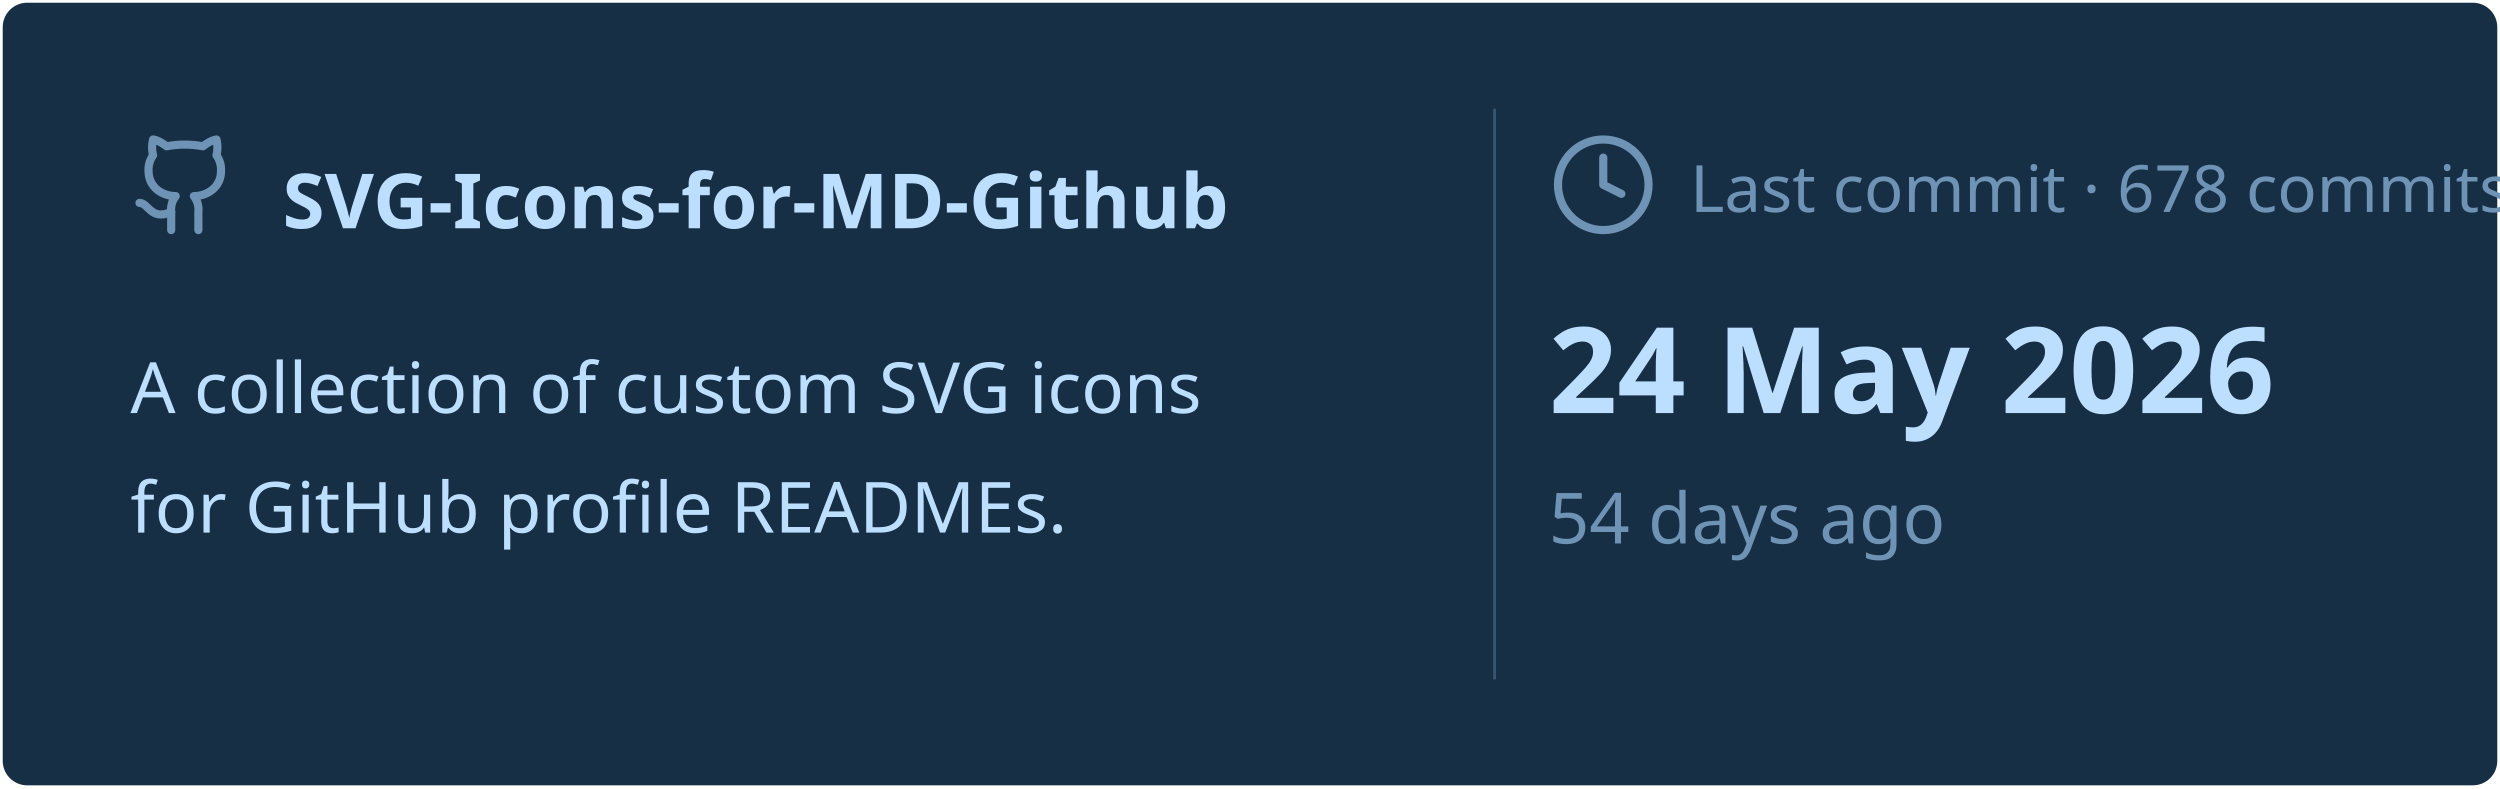
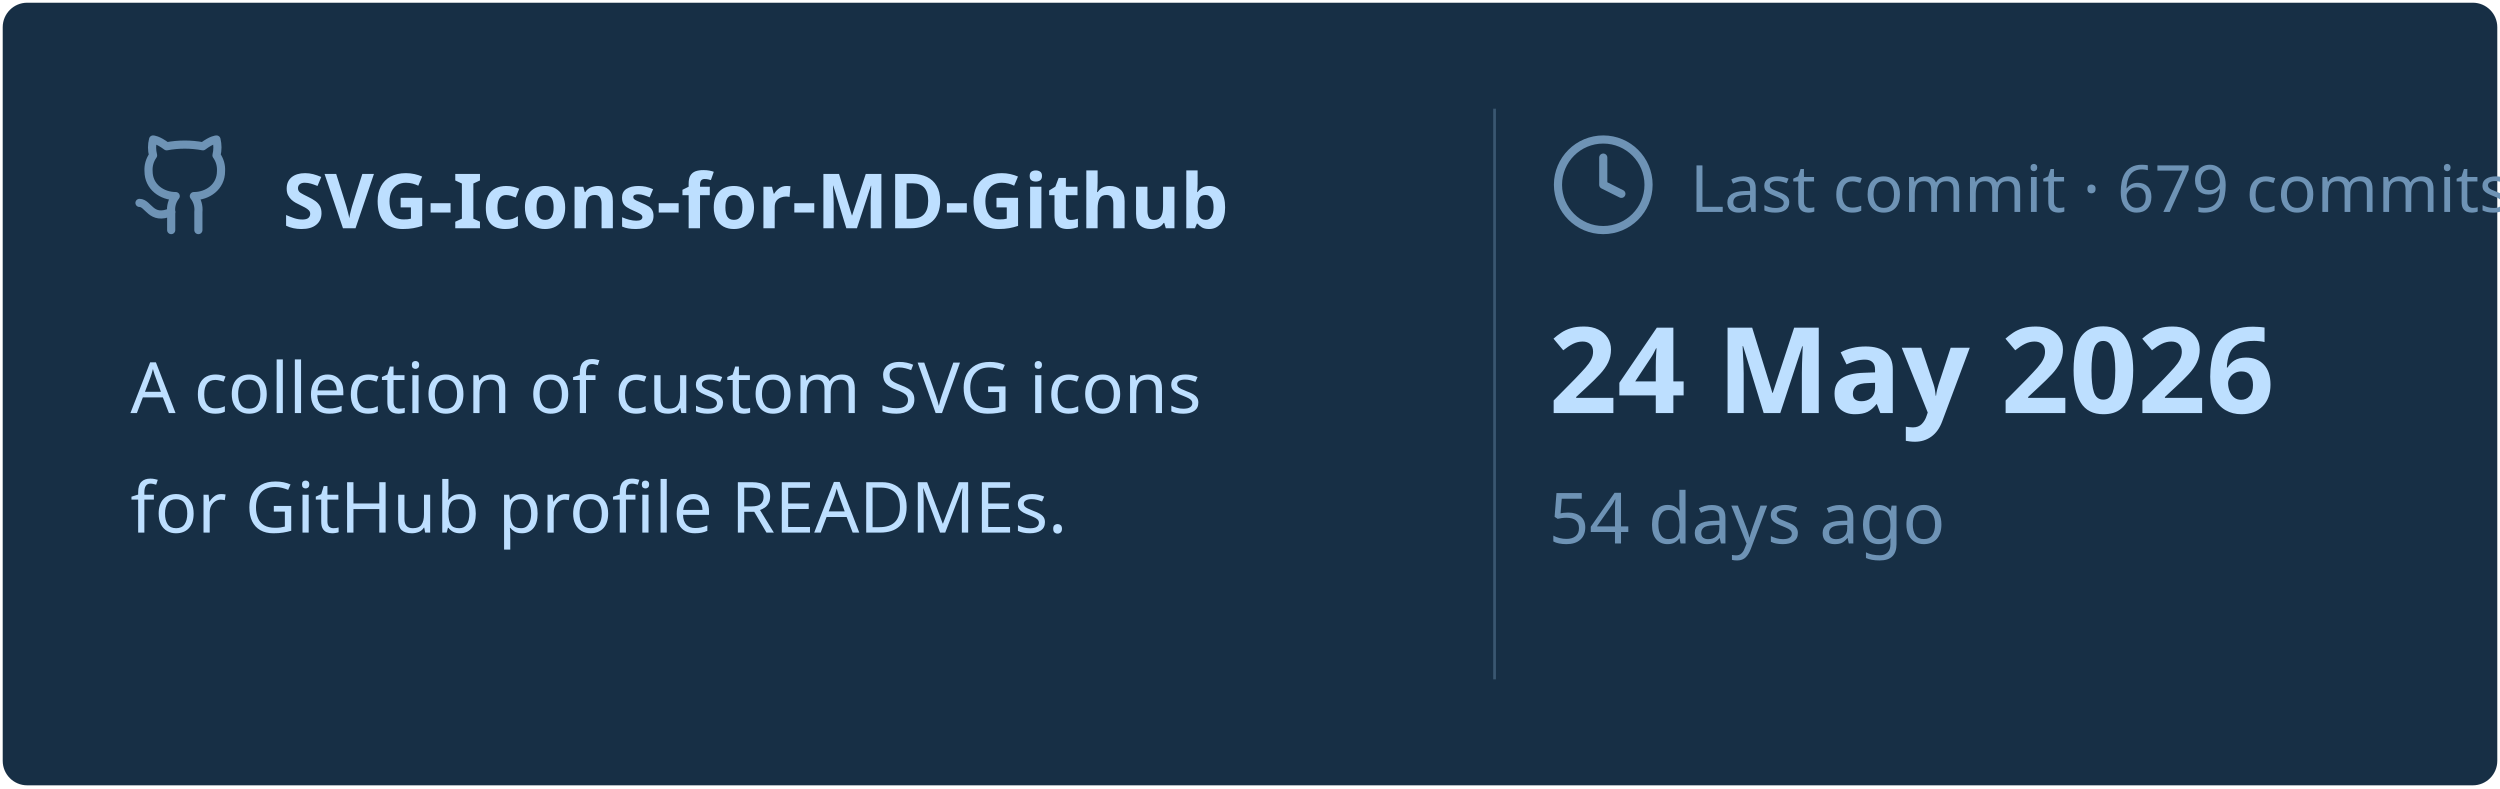
<svg xmlns="http://www.w3.org/2000/svg" viewBox="0 0 460 145" width="460px" height="145px">
  <rect stroke="#000000" stroke-opacity="0" fill="#172F45" rx="4.5" x="0.5" y="0.5" width="459" height="144" />
  <g transform="translate(24, 42)">
    <svg x="0" y="-18" width="20" height="20" viewBox="0 0 24 24" fill="none" stroke="#6E93B5" stroke-width="1.8" stroke-linecap="round" stroke-linejoin="round">
      <path d="M15 22v-4a4.8 4.8 0 0 0-1-3.5c3 0 6-2 6-5.5.08-1.25-.27-2.48-1-3.5.28-1.15.28-2.35 0-3.5 0 0-1 0-3 1.5-2.64-.5-5.36-.5-8 0C6 2 5 2 5 2c-.3 1.15-.3 2.35 0 3.5A5.403 5.403 0 0 0 4 9c0 3.5 3 5.5 6 5.5-.39.49-.68 1.05-.85 1.65-.17.6-.22 1.23-.15 1.85v4" />
      <path d="M9 18c-4.51 2-5-2-7-2" />
    </svg>
    <text x="28" y="0" font-family="&quot;Segoe UI&quot;, Ubuntu, sans-serif" font-size="14" font-weight="700" fill="#BDDFFF">SVG-Icons-for-MD-Github</text>
  </g>
  <text x="24" y="76" font-family="&quot;Segoe UI&quot;, Ubuntu, sans-serif" font-size="13" font-weight="400" fill="#BDDFFF">A collection of custom SVG icons</text>
  <text x="24" y="98" font-family="&quot;Segoe UI&quot;, Ubuntu, sans-serif" font-size="13" font-weight="400" fill="#BDDFFF">for GitHub profile READMEs.</text>
  <line x1="275" y1="20" x2="275" y2="125" stroke="#6E93B5" stroke-width="0.5" stroke-opacity="0.4" />
  <svg x="285" y="24" width="20" height="20" viewBox="0 0 24 24" fill="none" stroke="#6E93B5" stroke-width="1.8" stroke-linecap="round" stroke-linejoin="round">
    <circle cx="12" cy="12" r="10" />
    <polyline points="12 6 12 12 16 14" />
  </svg>
-   <text x="311" y="39" font-family="&quot;Segoe UI&quot;, Ubuntu, sans-serif" font-size="12" font-weight="400" fill="#6E93B5">Last commit · 678 commits</text>
+   <text x="311" y="39" font-family="&quot;Segoe UI&quot;, Ubuntu, sans-serif" font-size="12" font-weight="400" fill="#6E93B5">Last commit · 679 commits</text>
  <text x="285" y="76" font-family="&quot;Segoe UI&quot;, Ubuntu, sans-serif" font-size="22" font-weight="700" fill="#BDDFFF">24 May 2026</text>
  <text x="285" y="100" font-family="&quot;Segoe UI&quot;, Ubuntu, sans-serif" font-size="13" font-weight="400" fill="#6E93B5">54 days ago</text>
</svg>
